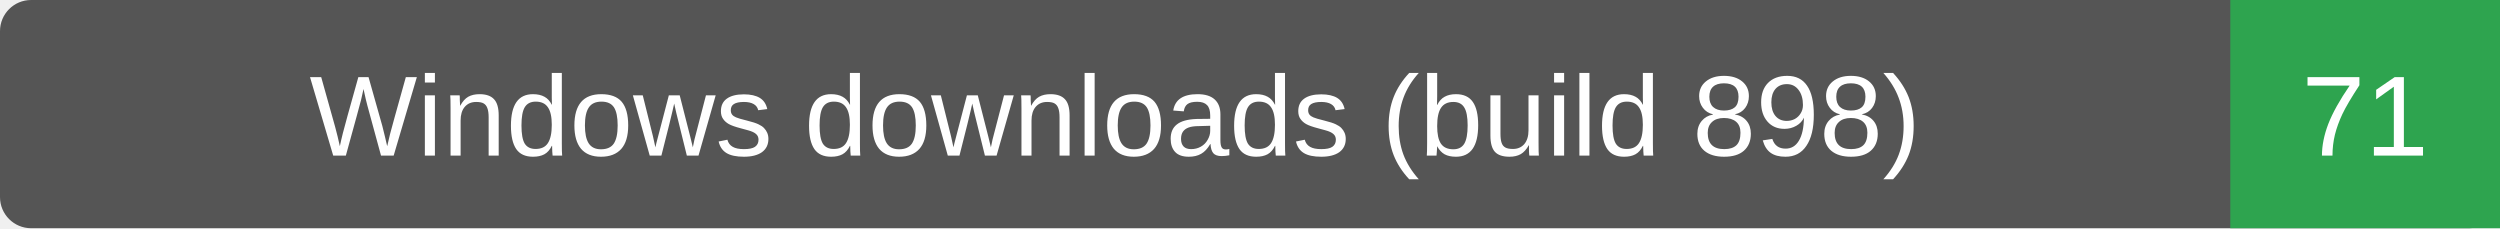
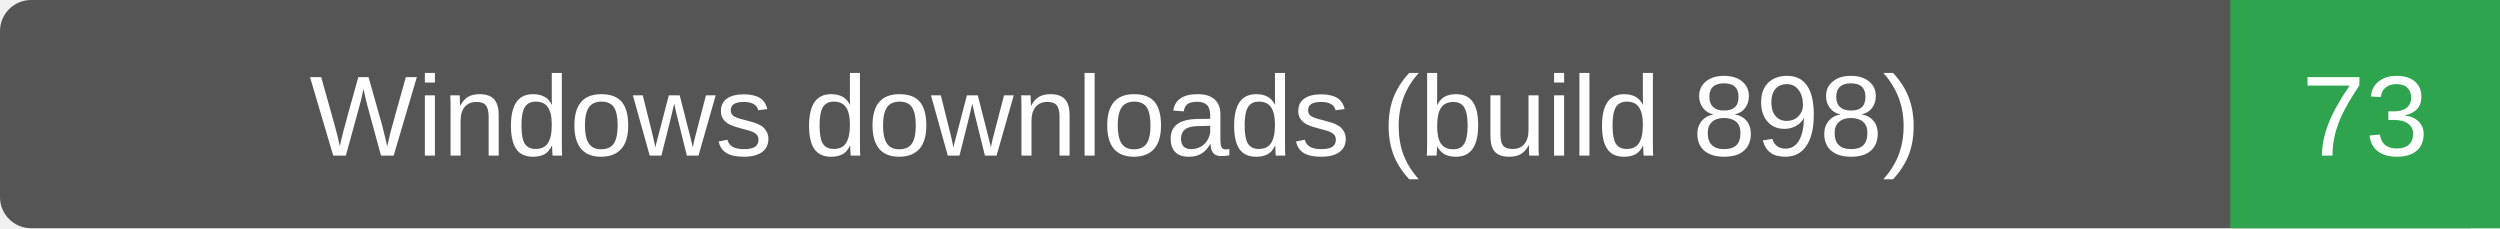
- <svg xmlns="http://www.w3.org/2000/svg" width="241" height="22" role="img" aria-label="Windows downloads (build 898): 71">
+ <svg xmlns="http://www.w3.org/2000/svg" width="241" height="22" role="img" aria-label="Windows downloads (build 898): 73">
  <rect width="241" height="22" rx="3" fill="#555" />
  <path d="M215 0h26v22h-26z" fill="#2ea44f" />
  <g fill="#fff" text-anchor="middle" font-family="Verdana,Arial,sans-serif" font-size="11">
    <text x="107.5" y="15">Windows downloads (build 898)</text>
-     <text x="228.0" y="15">71</text>
+     <text x="228.0" y="15">73</text>
  </g>
</svg>
